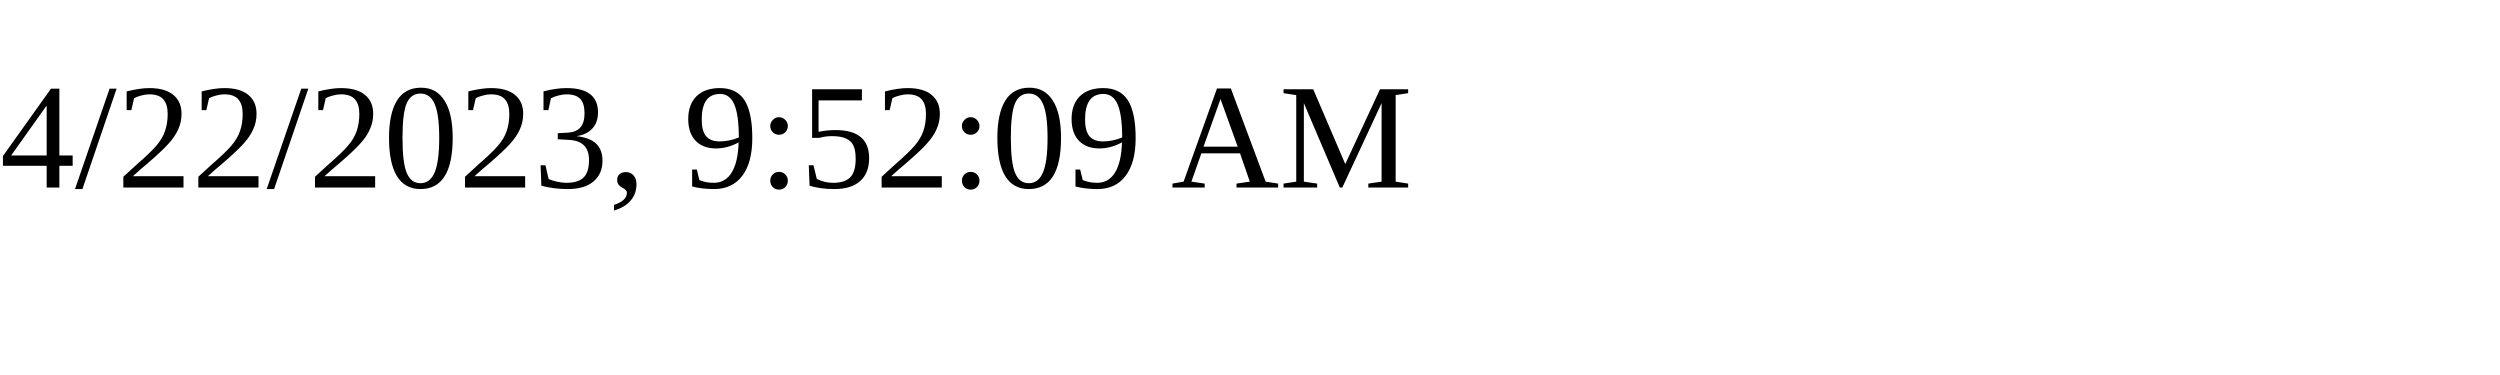
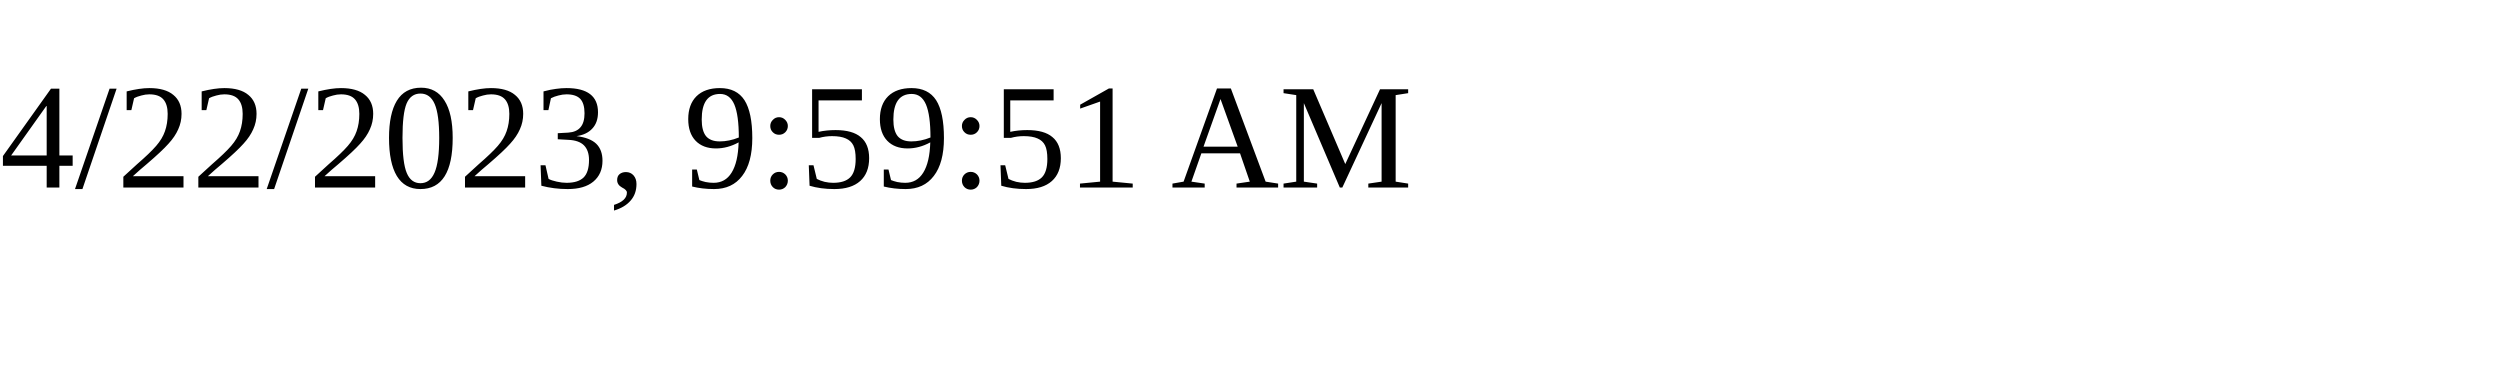
<svg xmlns="http://www.w3.org/2000/svg" height="30" width="200">
-   <text x="0" y="15">4/22/2023, 9:52:09 AM</text>
+   <text x="0" y="15">4/22/2023, 9:59:51 AM</text>
</svg>
